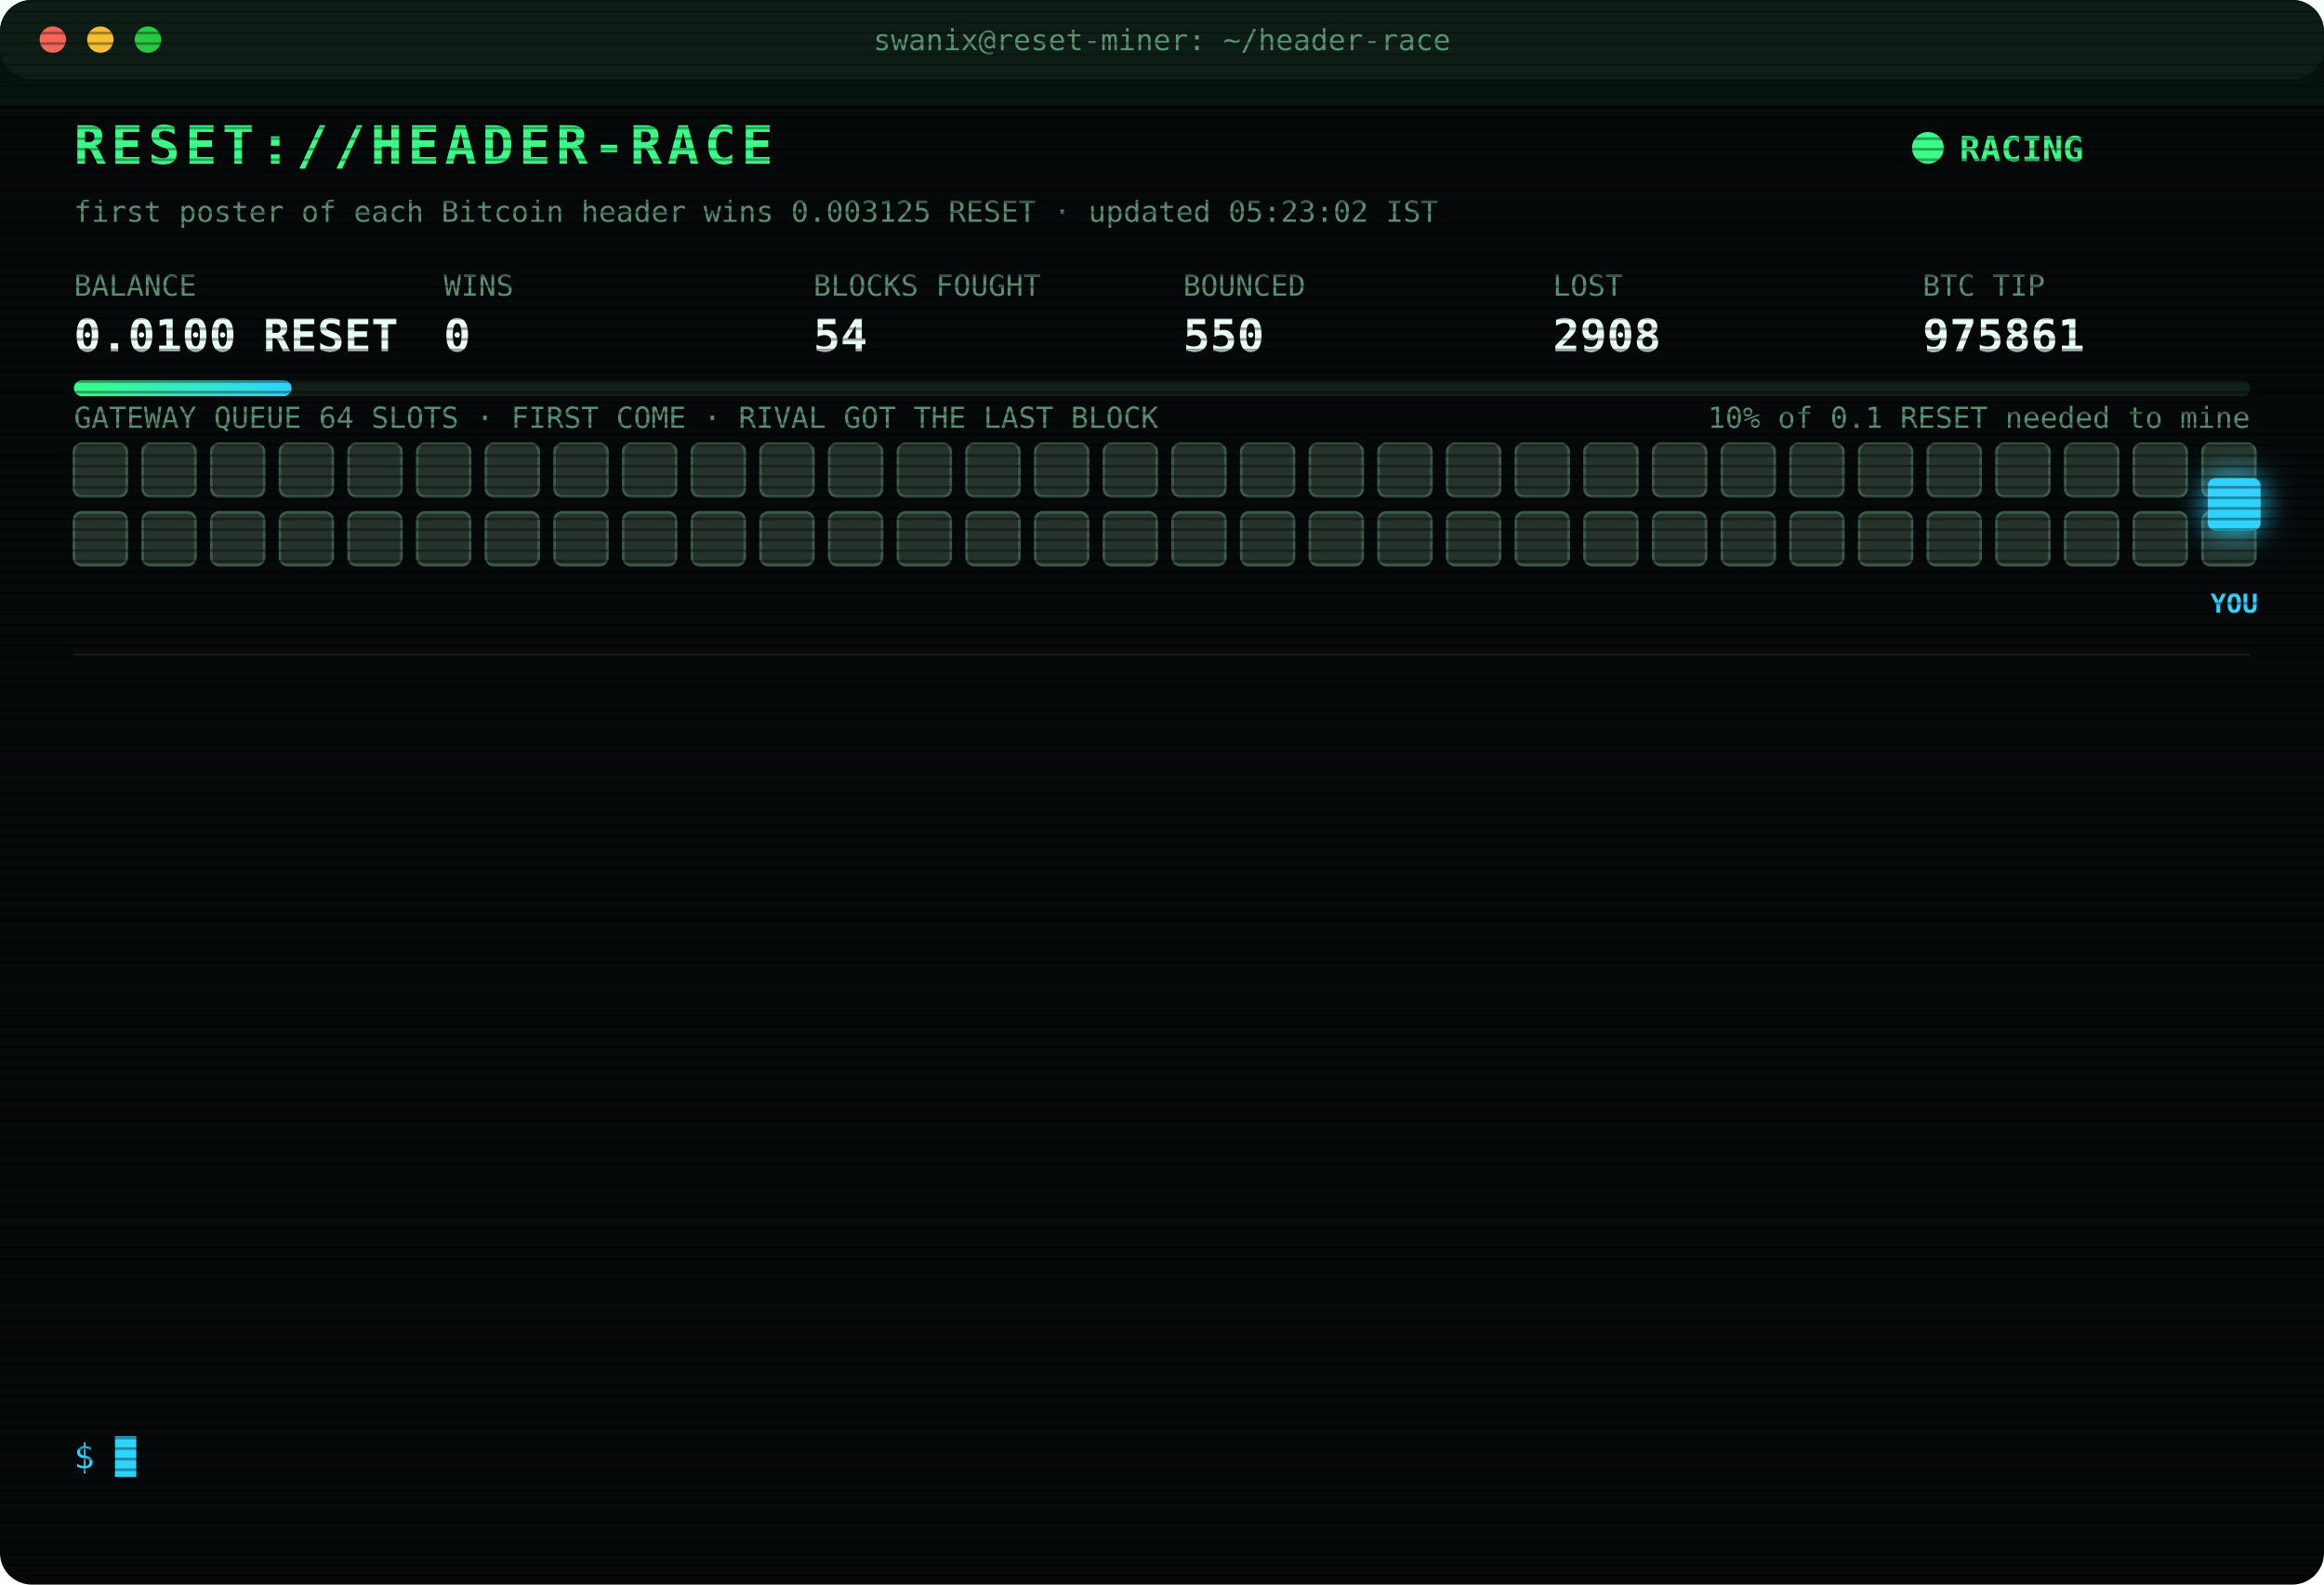
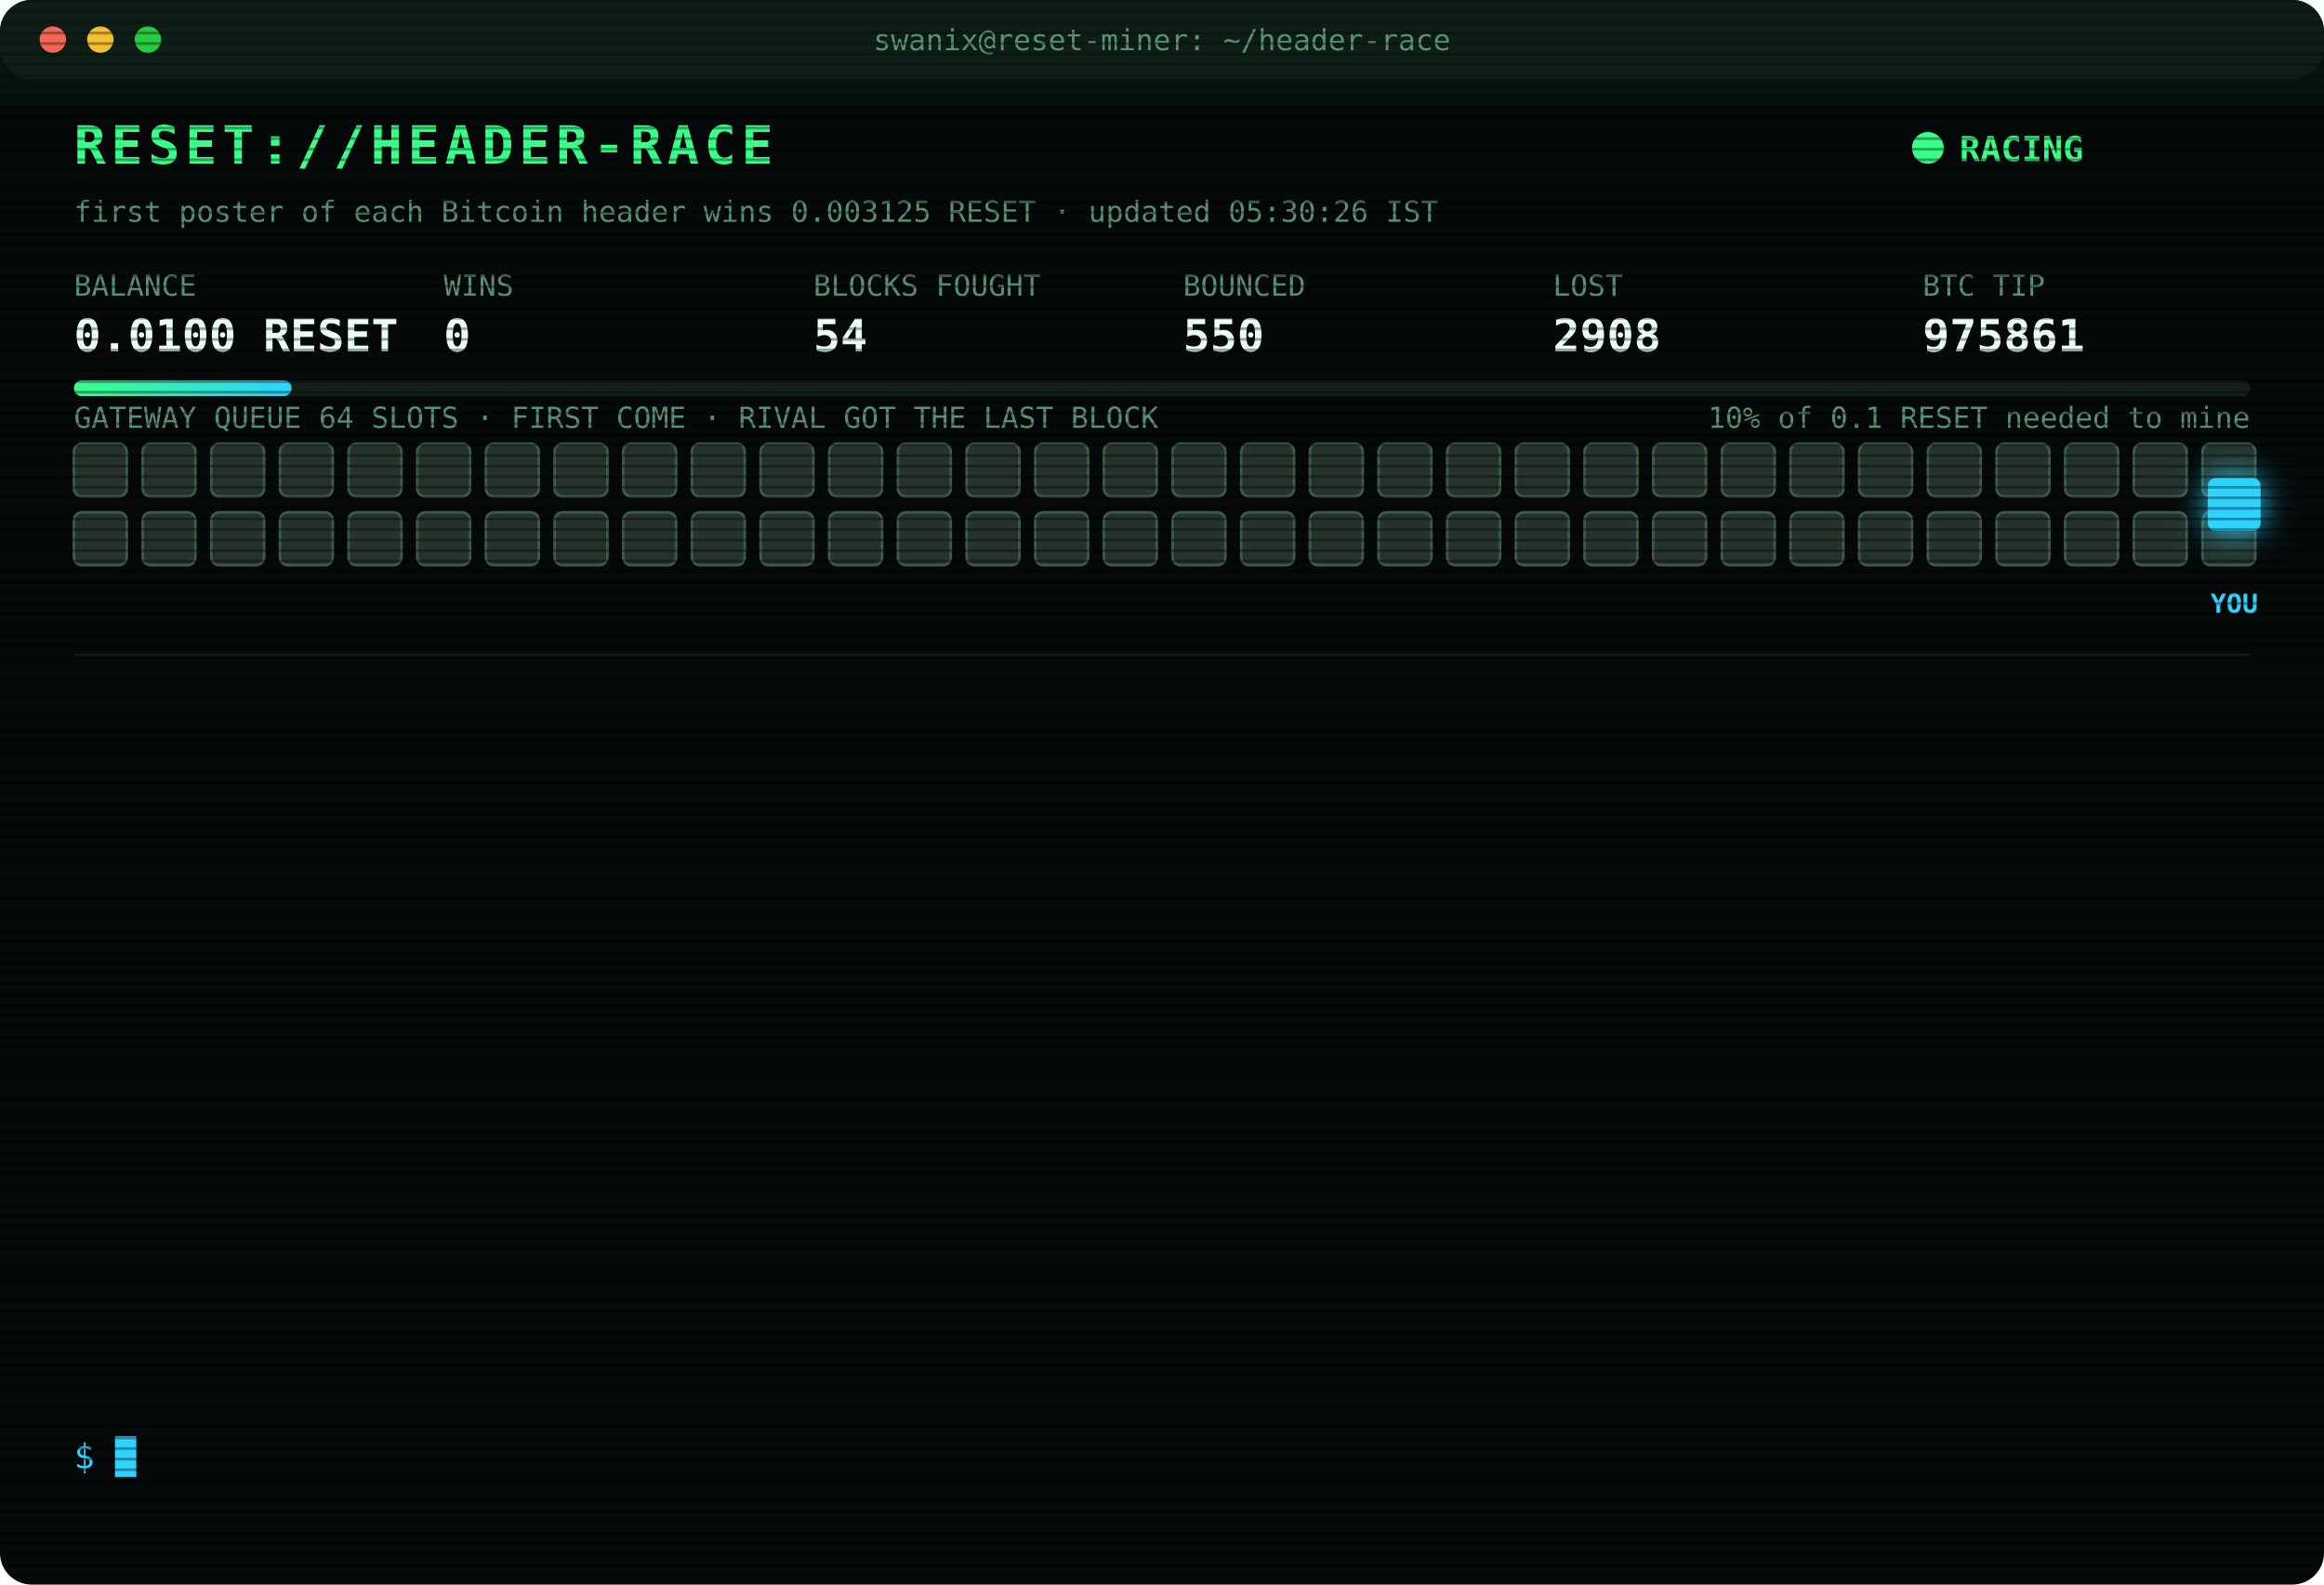
<svg xmlns="http://www.w3.org/2000/svg" width="880" height="600" viewBox="0 0 880 600" font-family="ui-monospace,SFMono-Regular,Menlo,Consolas,monospace">
  <style>
text{font-size:13px;fill:#7CFFB2}
.title{font-size:20px;font-weight:700;fill:#39FF88;letter-spacing:2px;animation:glitch 3s infinite steps(1)}
.sub{fill:#2fd3ff}.k{fill:#5a8f73;font-size:11px}.v{font-size:17px;font-weight:700;fill:#eafff3}
.ts{fill:#3f6b56}.boot{fill:#2fd3ff}.dim{fill:#5a8f73}.bad{fill:#ff4d6d}.warn{fill:#ffd23f}.mag{fill:#ff5cf0}.win{fill:#39FF88;font-weight:700}
.tag{font-size:10px;fill:#2fd3ff;font-weight:700}
.rival{fill:#26332c;stroke:#3c5a49;animation:jam 1.2s infinite alternate}
.idle{fill:#141c18;stroke:#22302a;animation:breathe 4s infinite}
.me{fill:#2fd3ff;filter:drop-shadow(0 0 6px #2fd3ff)}
.hover{animation:nudge 1.1s infinite ease-in-out}.bounce{animation:kick 1.4s infinite}
.ln{opacity:0;animation:in .4s forwards}
.cur{animation:blink 1s infinite steps(1)}
.scan{animation:scan 6s infinite linear}
.led{animation:blink 1.4s infinite}
@keyframes in{from{opacity:0;transform:translateX(-6px)}to{opacity:1;transform:none}}
@keyframes blink{50%{opacity:0}}
@keyframes jam{to{fill:#33463b}}
@keyframes breathe{50%{opacity:.4}}
@keyframes nudge{50%{transform:translateX(-10px)}}
@keyframes kick{0%,100%{transform:none}30%{transform:translateX(-14px)}55%{transform:translateX(10px) translateY(-6px)}}
@keyframes glitch{0%,92%{transform:none}93%{transform:translateX(2px);fill:#ff4d6d}95%{transform:translateX(-2px);fill:#2fd3ff}97%{transform:none}}
@keyframes scan{from{transform:translateY(-40px)}to{transform:translateY(600px)}}
</style>
  <defs>
    <pattern id="sl" width="4" height="4" patternUnits="userSpaceOnUse">
      <rect width="4" height="1" fill="#000" opacity=".35" />
    </pattern>
    <linearGradient id="bar">
      <stop offset="0" stop-color="#39FF88" />
      <stop offset="1" stop-color="#2fd3ff" />
    </linearGradient>
  </defs>
  <rect width="880" height="600" rx="12" fill="#05090a" />
  <rect width="880" height="30" rx="12" fill="#0d1512" />
  <circle cx="20" cy="15" r="5" fill="#ff5f57" />
  <circle cx="38" cy="15" r="5" fill="#febc2e" />
  <circle cx="56" cy="15" r="5" fill="#28c840" />
  <text x="440" y="19" text-anchor="middle" class="k">swanix@reset-miner: ~/header-race</text>
  <text x="28" y="62" class="title">RESET://HEADER-RACE</text>
  <circle class="led" cx="730" cy="56" r="6" fill="#39FF88" />
  <text x="742" y="61" class="win">RACING</text>
-   <text x="28" y="84" class="k">first poster of each Bitcoin header wins 0.003125 RESET · updated 05:23:02 IST</text>
+   <text x="28" y="84" class="k">first poster of each Bitcoin header wins 0.003125 RESET · updated 05:30:26 IST</text>
  <text x="28" y="112" class="k">BALANCE</text>
  <text x="28" y="133" class="v">0.0100 RESET</text>
  <text x="168" y="112" class="k">WINS</text>
  <text x="168" y="133" class="v">0</text>
  <text x="308" y="112" class="k">BLOCKS FOUGHT</text>
  <text x="308" y="133" class="v">54</text>
  <text x="448" y="112" class="k">BOUNCED</text>
  <text x="448" y="133" class="v">550</text>
  <text x="588" y="112" class="k">LOST</text>
  <text x="588" y="133" class="v">2908</text>
  <text x="728" y="112" class="k">BTC TIP</text>
  <text x="728" y="133" class="v">975861</text>
  <rect x="28" y="144" width="824" height="6" rx="3" fill="#13201a" />
  <rect x="28" y="144" width="82.4" height="6" rx="3" fill="url(#bar)" />
  <text x="852" y="162" text-anchor="end" class="k">10% of 0.1 RESET needed to mine</text>
  <text x="28" y="162" class="k">GATEWAY QUEUE 64 SLOTS · FIRST COME · RIVAL GOT THE LAST BLOCK</text>
  <rect class="rival" x="28" y="168" width="20" height="20" rx="3" style="animation-delay:0.00s" />
  <rect class="rival" x="54" y="168" width="20" height="20" rx="3" style="animation-delay:0.05s" />
  <rect class="rival" x="80" y="168" width="20" height="20" rx="3" style="animation-delay:0.10s" />
  <rect class="rival" x="106" y="168" width="20" height="20" rx="3" style="animation-delay:0.15s" />
  <rect class="rival" x="132" y="168" width="20" height="20" rx="3" style="animation-delay:0.20s" />
  <rect class="rival" x="158" y="168" width="20" height="20" rx="3" style="animation-delay:0.25s" />
  <rect class="rival" x="184" y="168" width="20" height="20" rx="3" style="animation-delay:0.30s" />
  <rect class="rival" x="210" y="168" width="20" height="20" rx="3" style="animation-delay:0.35s" />
  <rect class="rival" x="236" y="168" width="20" height="20" rx="3" style="animation-delay:0.40s" />
  <rect class="rival" x="262" y="168" width="20" height="20" rx="3" style="animation-delay:0.45s" />
  <rect class="rival" x="288" y="168" width="20" height="20" rx="3" style="animation-delay:0.50s" />
  <rect class="rival" x="314" y="168" width="20" height="20" rx="3" style="animation-delay:0.55s" />
  <rect class="rival" x="340" y="168" width="20" height="20" rx="3" style="animation-delay:0.60s" />
  <rect class="rival" x="366" y="168" width="20" height="20" rx="3" style="animation-delay:0.65s" />
  <rect class="rival" x="392" y="168" width="20" height="20" rx="3" style="animation-delay:0.70s" />
  <rect class="rival" x="418" y="168" width="20" height="20" rx="3" style="animation-delay:0.75s" />
  <rect class="rival" x="444" y="168" width="20" height="20" rx="3" style="animation-delay:0.80s" />
  <rect class="rival" x="470" y="168" width="20" height="20" rx="3" style="animation-delay:0.85s" />
  <rect class="rival" x="496" y="168" width="20" height="20" rx="3" style="animation-delay:0.90s" />
  <rect class="rival" x="522" y="168" width="20" height="20" rx="3" style="animation-delay:0.95s" />
  <rect class="rival" x="548" y="168" width="20" height="20" rx="3" style="animation-delay:1.00s" />
  <rect class="rival" x="574" y="168" width="20" height="20" rx="3" style="animation-delay:1.05s" />
  <rect class="rival" x="600" y="168" width="20" height="20" rx="3" style="animation-delay:1.10s" />
  <rect class="rival" x="626" y="168" width="20" height="20" rx="3" style="animation-delay:1.15s" />
  <rect class="rival" x="652" y="168" width="20" height="20" rx="3" style="animation-delay:1.20s" />
  <rect class="rival" x="678" y="168" width="20" height="20" rx="3" style="animation-delay:1.25s" />
  <rect class="rival" x="704" y="168" width="20" height="20" rx="3" style="animation-delay:1.30s" />
  <rect class="rival" x="730" y="168" width="20" height="20" rx="3" style="animation-delay:1.35s" />
  <rect class="rival" x="756" y="168" width="20" height="20" rx="3" style="animation-delay:1.40s" />
  <rect class="rival" x="782" y="168" width="20" height="20" rx="3" style="animation-delay:1.45s" />
  <rect class="rival" x="808" y="168" width="20" height="20" rx="3" style="animation-delay:1.50s" />
  <rect class="rival" x="834" y="168" width="20" height="20" rx="3" style="animation-delay:1.55s" />
  <rect class="rival" x="28" y="194" width="20" height="20" rx="3" style="animation-delay:1.60s" />
  <rect class="rival" x="54" y="194" width="20" height="20" rx="3" style="animation-delay:1.65s" />
  <rect class="rival" x="80" y="194" width="20" height="20" rx="3" style="animation-delay:1.70s" />
  <rect class="rival" x="106" y="194" width="20" height="20" rx="3" style="animation-delay:1.75s" />
  <rect class="rival" x="132" y="194" width="20" height="20" rx="3" style="animation-delay:1.80s" />
  <rect class="rival" x="158" y="194" width="20" height="20" rx="3" style="animation-delay:1.85s" />
  <rect class="rival" x="184" y="194" width="20" height="20" rx="3" style="animation-delay:1.90s" />
  <rect class="rival" x="210" y="194" width="20" height="20" rx="3" style="animation-delay:1.95s" />
  <rect class="rival" x="236" y="194" width="20" height="20" rx="3" style="animation-delay:2.00s" />
  <rect class="rival" x="262" y="194" width="20" height="20" rx="3" style="animation-delay:2.05s" />
  <rect class="rival" x="288" y="194" width="20" height="20" rx="3" style="animation-delay:2.10s" />
  <rect class="rival" x="314" y="194" width="20" height="20" rx="3" style="animation-delay:2.15s" />
  <rect class="rival" x="340" y="194" width="20" height="20" rx="3" style="animation-delay:2.20s" />
  <rect class="rival" x="366" y="194" width="20" height="20" rx="3" style="animation-delay:2.25s" />
  <rect class="rival" x="392" y="194" width="20" height="20" rx="3" style="animation-delay:2.30s" />
  <rect class="rival" x="418" y="194" width="20" height="20" rx="3" style="animation-delay:2.35s" />
  <rect class="rival" x="444" y="194" width="20" height="20" rx="3" style="animation-delay:2.40s" />
  <rect class="rival" x="470" y="194" width="20" height="20" rx="3" style="animation-delay:2.45s" />
  <rect class="rival" x="496" y="194" width="20" height="20" rx="3" style="animation-delay:2.50s" />
  <rect class="rival" x="522" y="194" width="20" height="20" rx="3" style="animation-delay:2.55s" />
  <rect class="rival" x="548" y="194" width="20" height="20" rx="3" style="animation-delay:2.60s" />
  <rect class="rival" x="574" y="194" width="20" height="20" rx="3" style="animation-delay:2.65s" />
  <rect class="rival" x="600" y="194" width="20" height="20" rx="3" style="animation-delay:2.70s" />
  <rect class="rival" x="626" y="194" width="20" height="20" rx="3" style="animation-delay:2.75s" />
  <rect class="rival" x="652" y="194" width="20" height="20" rx="3" style="animation-delay:2.80s" />
  <rect class="rival" x="678" y="194" width="20" height="20" rx="3" style="animation-delay:2.85s" />
  <rect class="rival" x="704" y="194" width="20" height="20" rx="3" style="animation-delay:2.90s" />
  <rect class="rival" x="730" y="194" width="20" height="20" rx="3" style="animation-delay:2.95s" />
  <rect class="rival" x="756" y="194" width="20" height="20" rx="3" style="animation-delay:3.00s" />
  <rect class="rival" x="782" y="194" width="20" height="20" rx="3" style="animation-delay:3.05s" />
  <rect class="rival" x="808" y="194" width="20" height="20" rx="3" style="animation-delay:3.10s" />
  <rect class="rival" x="834" y="194" width="20" height="20" rx="3" style="animation-delay:3.15s" />
  <g class="hover">
    <rect class="me" x="836" y="181" width="20" height="20" rx="3" />
    <text class="tag" x="846" y="232" text-anchor="middle">YOU</text>
  </g>
  <line x1="28" x2="852" y1="248" y2="248" stroke="#13201a" />
  <g class="ln" style="animation-delay:0.40s">
    <text x="28" y="270" class="ts">03:06:51</text>
    <text x="104" y="270" class="bad">[LOST] #975849 taken by a rival miner</text>
  </g>
  <g class="ln" style="animation-delay:0.65s">
    <text x="28" y="292" class="ts">03:14:06</text>
    <text x="104" y="292" class="bad">[LOST] #975850 taken by a rival miner</text>
  </g>
  <g class="ln" style="animation-delay:0.90s">
    <text x="28" y="314" class="ts">03:51:43</text>
    <text x="104" y="314" class="bad">[LOST] #975852 taken by a rival miner</text>
  </g>
  <g class="ln" style="animation-delay:1.15s">
    <text x="28" y="336" class="ts">03:55:20</text>
    <text x="104" y="336" class="bad">[LOST] #975853 taken by a rival miner</text>
  </g>
  <g class="ln" style="animation-delay:1.40s">
    <text x="28" y="358" class="ts">03:56:14</text>
    <text x="104" y="358" class="bad">[LOST] #975854 taken by a rival miner</text>
  </g>
  <g class="ln" style="animation-delay:1.65s">
    <text x="28" y="380" class="ts">04:10:42</text>
    <text x="104" y="380" class="bad">[LOST] #975855 taken by a rival miner</text>
  </g>
  <g class="ln" style="animation-delay:1.90s">
    <text x="28" y="402" class="ts">04:25:32</text>
    <text x="104" y="402" class="dim">[STINT END] calls 774 · wins 0</text>
  </g>
  <g class="ln" style="animation-delay:2.15s">
    <text x="28" y="424" class="ts">04:30:25</text>
    <text x="104" y="424" class="boot">[BOOT] racer v3 online · 3 feeds · stint 340m</text>
  </g>
  <g class="ln" style="animation-delay:2.40s">
    <text x="28" y="446" class="ts">04:38:20</text>
    <text x="104" y="446" class="bad">[LOST] #975856 taken by a rival miner</text>
  </g>
  <g class="ln" style="animation-delay:2.65s">
    <text x="28" y="468" class="ts">05:07:00</text>
    <text x="104" y="468" class="bad">[LOST] #975858 taken by a rival miner</text>
  </g>
  <g class="ln" style="animation-delay:2.90s">
    <text x="28" y="490" class="ts">05:07:14</text>
    <text x="104" y="490" class="bad">[LOST] #975859 taken by a rival miner</text>
  </g>
  <g class="ln" style="animation-delay:3.15s">
    <text x="28" y="512" class="ts">05:14:59</text>
    <text x="104" y="512" class="bad">[LOST] #975860 taken by a rival miner</text>
  </g>
  <g class="ln" style="animation-delay:3.40s">
    <text x="28" y="534" class="ts">05:23:02</text>
    <text x="104" y="534" class="bad">[LOST] #975861 taken by a rival miner</text>
  </g>
  <text x="28" y="556" class="sub">$ <tspan class="cur">█</tspan>
  </text>
  <rect width="880" height="600" rx="12" fill="url(#sl)" pointer-events="none" />
  <rect class="scan" width="880" height="40" fill="#39FF88" opacity=".04" />
</svg>
